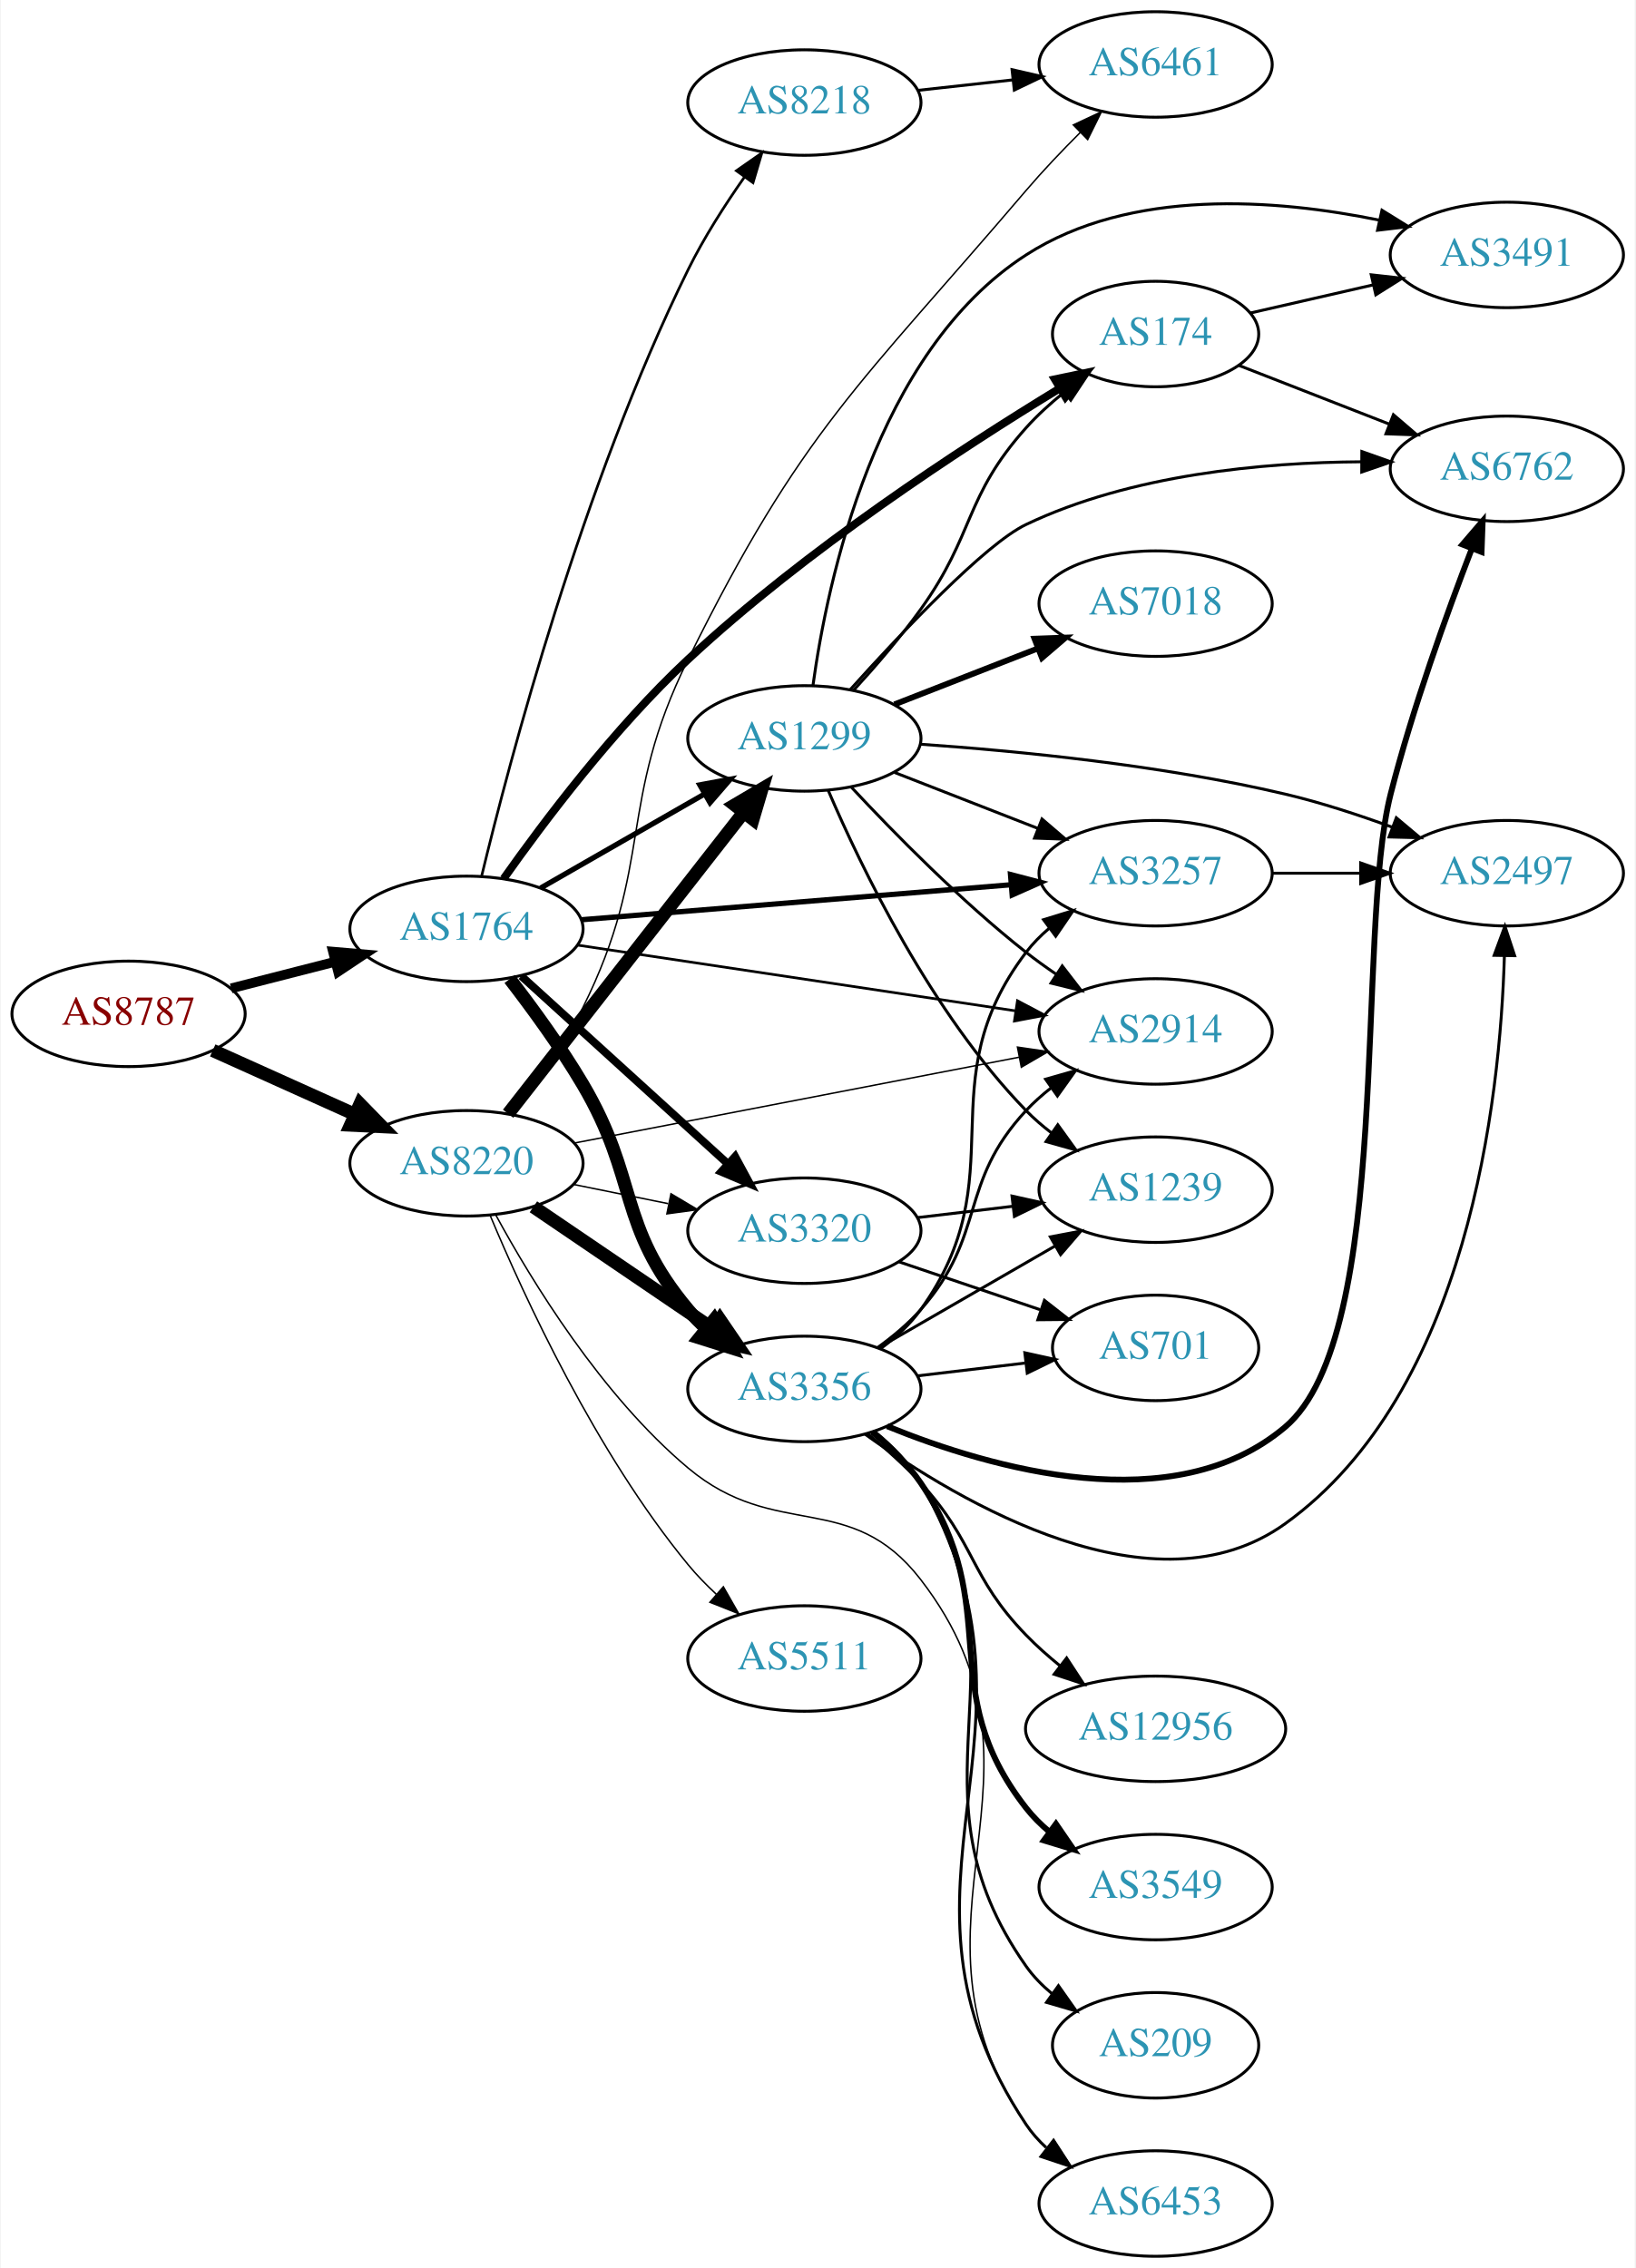
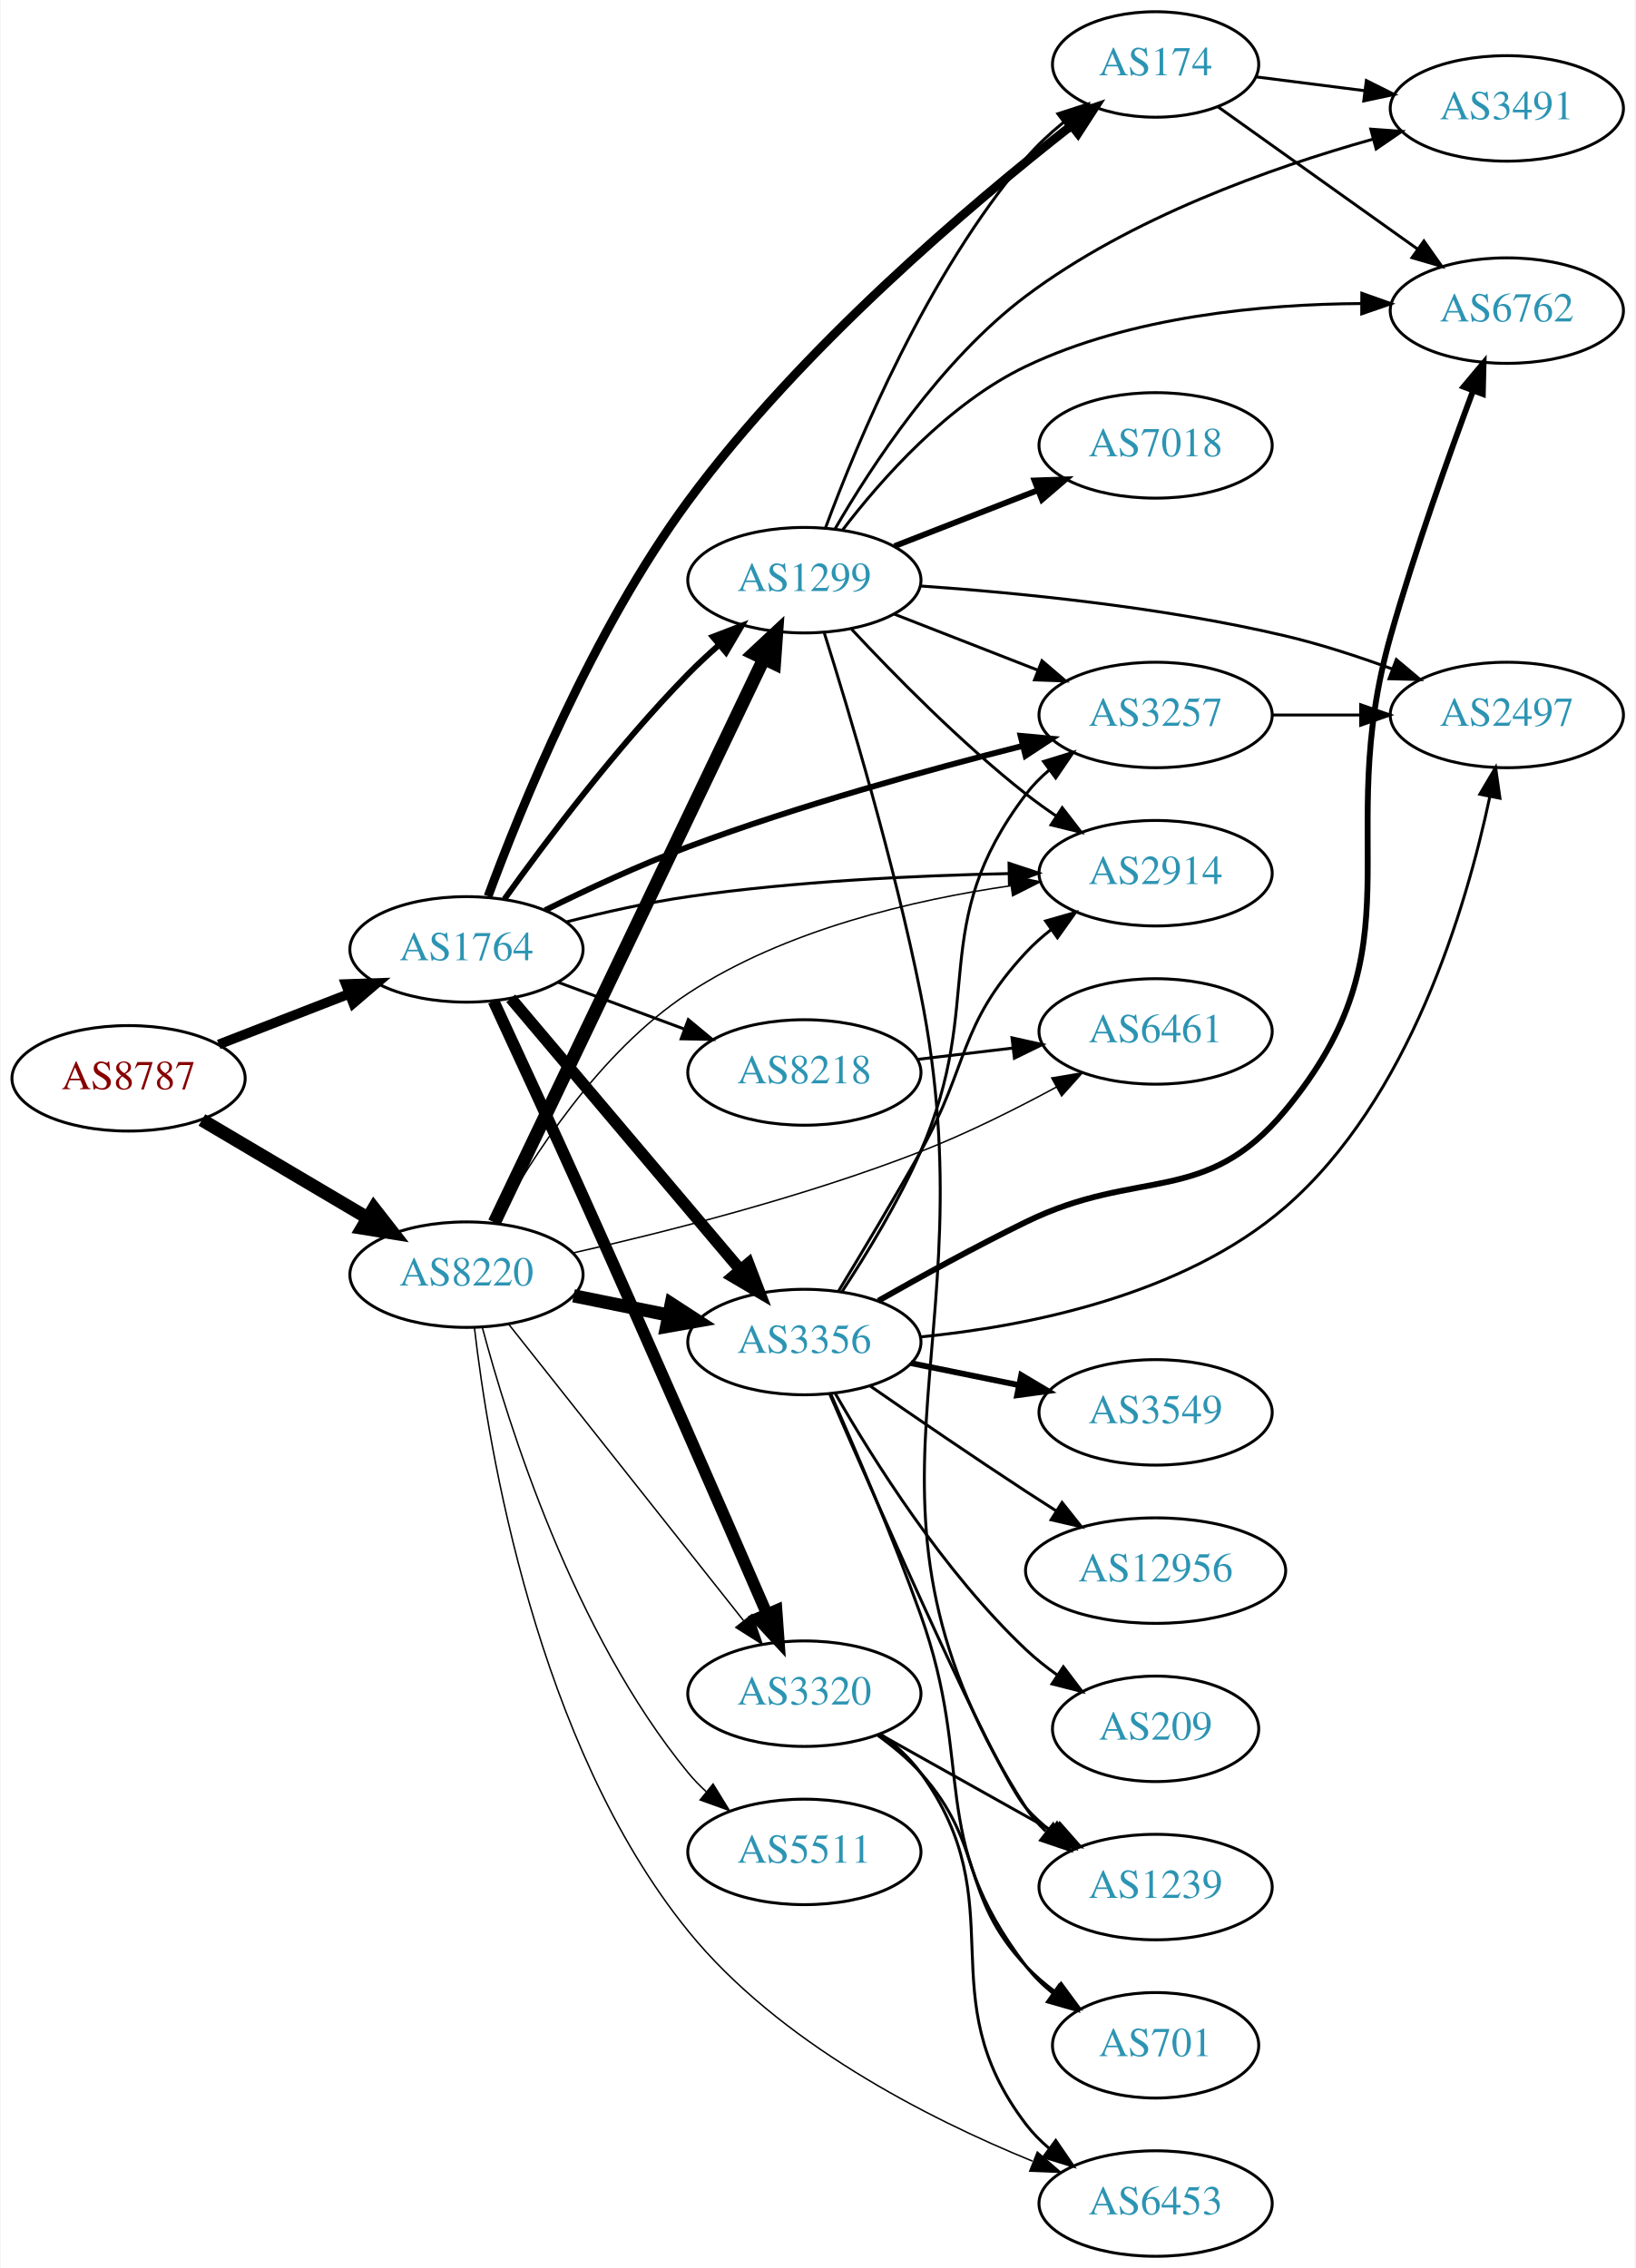
<svg xmlns="http://www.w3.org/2000/svg" xmlns:xlink="http://www.w3.org/1999/xlink" width="558pt" height="774pt" viewBox="0.00 0.00 557.56 774.00">
  <g id="graph0" class="graph" transform="scale(1 1) rotate(0) translate(4 770)">
    <polygon fill="white" stroke="none" points="-4,4 -4,-770 553.564,-770 553.564,4 -4,4" />
    <g id="node1" class="node">
      <g id="a_node1">
        <a xlink:href="/asn/8787" xlink:title="AS8787 ~ Amaris Technologies GmbH [AT]">
-           <ellipse fill="#ffffff" stroke="black" cx="39.647" cy="-424" rx="39.794" ry="18" />
-           <text text-anchor="middle" x="39.647" y="-420.3" font-family="Times,serif" font-size="14.00" fill="#880000">AS8787</text>
+           <ellipse fill="#ffffff" stroke="black" cx="39.647" cy="-402" rx="39.794" ry="18" />
+           <text text-anchor="middle" x="39.647" y="-398.3" font-family="Times,serif" font-size="14.00" fill="#880000">AS8787</text>
        </a>
      </g>
    </g>
    <g id="node2" class="node">
      <g id="a_node2">
        <a xlink:href="/asn/1764" xlink:title="AS1764 ~ NEXTLAYER-AS [AT]">
-           <ellipse fill="#ffffff" stroke="black" cx="154.939" cy="-453" rx="39.794" ry="18" />
-           <text text-anchor="middle" x="154.939" y="-449.3" font-family="Times,serif" font-size="14.00" fill="#2c94b3">AS1764</text>
+           <ellipse fill="#ffffff" stroke="black" cx="154.939" cy="-446" rx="39.794" ry="18" />
+           <text text-anchor="middle" x="154.939" y="-442.3" font-family="Times,serif" font-size="14.00" fill="#2c94b3">AS1764</text>
        </a>
      </g>
    </g>
    <g id="edge1" class="edge">
-       <path fill="none" stroke="black" stroke-width="3.326" d="M74.638,-432.701C85.841,-435.568 98.458,-438.798 110.279,-441.824" />
-       <polygon fill="black" stroke="black" stroke-width="3.326" points="109.416,-445.216 119.972,-444.305 111.152,-438.435 109.416,-445.216" />
+       <path fill="none" stroke="black" stroke-width="3.326" d="M70.413,-413.56C83.943,-418.815 100.136,-425.104 114.648,-430.74" />
+       <polygon fill="black" stroke="black" stroke-width="3.326" points="113.783,-434.159 124.372,-434.517 116.317,-427.634 113.783,-434.159" />
    </g>
    <g id="node3" class="node">
      <g id="a_node3">
        <a xlink:href="/asn/8220" xlink:title="AS8220 ~ COLT [GB]">
-           <ellipse fill="#ffffff" stroke="black" cx="154.939" cy="-373" rx="39.794" ry="18" />
-           <text text-anchor="middle" x="154.939" y="-369.3" font-family="Times,serif" font-size="14.00" fill="#2c94b3">AS8220</text>
+           <ellipse fill="#ffffff" stroke="black" cx="154.939" cy="-335" rx="39.794" ry="18" />
+           <text text-anchor="middle" x="154.939" y="-331.3" font-family="Times,serif" font-size="14.00" fill="#2c94b3">AS8220</text>
        </a>
      </g>
    </g>
    <g id="edge2" class="edge">
-       <path fill="none" stroke="black" stroke-width="4.5" d="M68.361,-411.524C82.9,-404.979 100.914,-396.87 116.659,-389.782" />
-       <polygon fill="black" stroke="black" stroke-width="4.5" points="118.616,-393.219 126.118,-385.524 115.383,-386.038 118.616,-393.219" />
+       <path fill="none" stroke="black" stroke-width="4.5" d="M64.673,-387.791C81.045,-378.109 102.933,-365.165 120.936,-354.518" />
+       <polygon fill="black" stroke="black" stroke-width="4.5" points="123.344,-357.668 129.948,-349.188 119.336,-350.89 123.344,-357.668" />
    </g>
    <g id="node4" class="node">
      <g id="a_node4">
        <a xlink:href="/asn/3257" xlink:title="AS3257 ~ GTT [DE]">
-           <ellipse fill="#ffffff" stroke="black" cx="390.075" cy="-472" rx="39.794" ry="18" />
-           <text text-anchor="middle" x="390.075" y="-468.3" font-family="Times,serif" font-size="14.00" fill="#2c94b3">AS3257</text>
+           <ellipse fill="#ffffff" stroke="black" cx="390.075" cy="-526" rx="39.794" ry="18" />
+           <text text-anchor="middle" x="390.075" y="-522.3" font-family="Times,serif" font-size="14.00" fill="#2c94b3">AS3257</text>
        </a>
      </g>
    </g>
    <g id="edge3" class="edge">
-       <path fill="none" stroke="black" stroke-width="1.8" d="M194.176,-456.116C234.239,-459.381 297.279,-464.519 340.759,-468.062" />
-       <polygon fill="black" stroke="black" stroke-width="1.8" points="340.566,-471.558 350.818,-468.882 341.135,-464.581 340.566,-471.558" />
+       <path fill="none" stroke="black" stroke-width="2" d="M181.751,-459.366C195.927,-466.383 213.96,-474.788 230.586,-481 268.303,-495.091 312.461,-507.292 344.573,-515.42" />
+       <polygon fill="black" stroke="black" stroke-width="2" points="344.002,-518.885 354.552,-517.914 345.698,-512.094 344.002,-518.885" />
    </g>
    <g id="node5" class="node">
      <g id="a_node5">
-         <a xlink:href="/asn/1299" xlink:title="AS1299 ~ Telia Carrier [EU]">
-           <ellipse fill="#ffffff" stroke="black" cx="270.232" cy="-518" rx="39.794" ry="18" />
-           <text text-anchor="middle" x="270.232" y="-514.3" font-family="Times,serif" font-size="14.00" fill="#2c94b3">AS1299</text>
+         <a xlink:href="/asn/2914" xlink:title="AS2914 ~ NTT America, Inc. [US]">
+           <ellipse fill="#ffffff" stroke="black" cx="390.075" cy="-472" rx="39.794" ry="18" />
+           <text text-anchor="middle" x="390.075" y="-468.3" font-family="Times,serif" font-size="14.00" fill="#2c94b3">AS2914</text>
        </a>
      </g>
    </g>
    <g id="edge4" class="edge">
-       <path fill="none" stroke="black" stroke-width="1.8" d="M180.244,-466.944C196.521,-476.283 218.158,-488.697 236.02,-498.945" />
-       <polygon fill="black" stroke="black" stroke-width="1.8" points="234.553,-502.138 244.968,-504.079 238.036,-496.067 234.553,-502.138" />
+       <path fill="none" stroke="black" d="M189.125,-455.404C201.972,-458.674 216.864,-462.017 230.586,-464 266.965,-469.258 308.473,-471.208 339.882,-471.87" />
+       <polygon fill="black" stroke="black" points="340.066,-475.374 350.125,-472.048 340.188,-468.375 340.066,-475.374" />
    </g>
    <g id="node6" class="node">
      <g id="a_node6">
-         <a xlink:href="/asn/174" xlink:title="AS174 ~ Cogent Communications [US]">
-           <ellipse fill="#ffffff" stroke="black" cx="390.075" cy="-656" rx="35.194" ry="18" />
-           <text text-anchor="middle" x="390.075" y="-652.3" font-family="Times,serif" font-size="14.00" fill="#2c94b3">AS174</text>
+         <a xlink:href="/asn/3320" xlink:title="AS3320 ~ DTAG [DE]">
+           <ellipse fill="#ffffff" stroke="black" cx="270.232" cy="-192" rx="39.794" ry="18" />
+           <text text-anchor="middle" x="270.232" y="-188.3" font-family="Times,serif" font-size="14.00" fill="#2c94b3">AS3320</text>
        </a>
      </g>
    </g>
    <g id="edge5" class="edge">
-       <path fill="none" stroke="black" stroke-width="2.7" d="M167.62,-470.137C181.346,-489.568 205.454,-521.585 230.586,-545 270.575,-582.258 323.753,-616.994 357.201,-637.363" />
-       <polygon fill="black" stroke="black" stroke-width="2.7" points="355.714,-640.553 366.085,-642.718 359.327,-634.558 355.714,-640.553" />
+       <path fill="none" stroke="black" stroke-width="4" d="M164.172,-428.342C172.058,-411.372 184.252,-384.987 194.586,-362 217.201,-311.694 242.933,-252.689 257.512,-219.088" />
+       <polygon fill="black" stroke="black" stroke-width="4" points="260.723,-220.48 261.489,-209.912 254.301,-217.695 260.723,-220.48" />
    </g>
    <g id="node7" class="node">
      <g id="a_node7">
        <a xlink:href="/asn/3356" xlink:title="AS3356 ~ Level 3 Parent, LLC [US]">
-           <ellipse fill="#ffffff" stroke="black" cx="270.232" cy="-296" rx="39.794" ry="18" />
-           <text text-anchor="middle" x="270.232" y="-292.3" font-family="Times,serif" font-size="14.00" fill="#2c94b3">AS3356</text>
+           <ellipse fill="#ffffff" stroke="black" cx="270.232" cy="-312" rx="39.794" ry="18" />
+           <text text-anchor="middle" x="270.232" y="-308.3" font-family="Times,serif" font-size="14.00" fill="#2c94b3">AS3356</text>
        </a>
      </g>
    </g>
    <g id="edge6" class="edge">
-       <path fill="none" stroke="black" stroke-width="4.5" d="M169.701,-435.912C177.509,-425.799 187.171,-412.549 194.586,-400 213.804,-367.476 206.273,-351.914 230.586,-323 232.462,-320.768 234.565,-318.635 236.795,-316.616" />
-       <polygon fill="black" stroke="black" stroke-width="4.5" points="239.415,-319.56 244.719,-310.213 234.466,-313.435 239.415,-319.56" />
+       <path fill="none" stroke="black" stroke-width="4" d="M170.059,-429.3C189.734,-406.029 225.538,-363.681 248.316,-336.739" />
+       <polygon fill="black" stroke="black" stroke-width="4" points="251.151,-338.807 254.935,-328.911 245.806,-334.287 251.151,-338.807" />
    </g>
    <g id="node8" class="node">
      <g id="a_node8">
-         <a xlink:href="/asn/2914" xlink:title="AS2914 ~ NTT America, Inc. [US]">
-           <ellipse fill="#ffffff" stroke="black" cx="390.075" cy="-418" rx="39.794" ry="18" />
-           <text text-anchor="middle" x="390.075" y="-414.3" font-family="Times,serif" font-size="14.00" fill="#2c94b3">AS2914</text>
+         <a xlink:href="/asn/1299" xlink:title="AS1299 ~ Telia Carrier [EU]">
+           <ellipse fill="#ffffff" stroke="black" cx="270.232" cy="-572" rx="39.794" ry="18" />
+           <text text-anchor="middle" x="270.232" y="-568.3" font-family="Times,serif" font-size="14.00" fill="#2c94b3">AS1299</text>
        </a>
      </g>
    </g>
    <g id="edge7" class="edge">
-       <path fill="none" stroke="black" stroke-width="0.9" d="M192.88,-447.454C233.295,-441.387 298.169,-431.647 342.154,-425.044" />
-       <polygon fill="black" stroke="black" stroke-width="0.9" points="342.937,-428.466 352.307,-423.52 341.898,-421.543 342.937,-428.466" />
+       <path fill="none" stroke="black" stroke-width="2" d="M167.902,-463.171C181.885,-482.714 206.231,-515.141 230.586,-540 233.828,-543.309 237.392,-546.625 241.003,-549.801" />
+       <polygon fill="black" stroke="black" stroke-width="2" points="238.986,-552.68 248.877,-556.476 243.512,-547.34 238.986,-552.68" />
    </g>
    <g id="node9" class="node">
      <g id="a_node9">
-         <a xlink:href="/asn/8218" xlink:title="AS8218 ~ legacy Neotelecoms [FR]">
-           <ellipse fill="#ffffff" stroke="black" cx="270.232" cy="-735" rx="39.794" ry="18" />
-           <text text-anchor="middle" x="270.232" y="-731.3" font-family="Times,serif" font-size="14.00" fill="#2c94b3">AS8218</text>
+         <a xlink:href="/asn/174" xlink:title="AS174 ~ Cogent Communications [US]">
+           <ellipse fill="#ffffff" stroke="black" cx="390.075" cy="-748" rx="35.194" ry="18" />
+           <text text-anchor="middle" x="390.075" y="-744.3" font-family="Times,serif" font-size="14.00" fill="#2c94b3">AS174</text>
        </a>
      </g>
    </g>
    <g id="edge8" class="edge">
-       <path fill="none" stroke="black" stroke-width="0.9" d="M160.078,-470.865C169.477,-509.808 194.459,-604.727 230.586,-678 235.929,-688.837 243.077,-700.001 249.771,-709.545" />
-       <polygon fill="black" stroke="black" stroke-width="0.9" points="247.037,-711.737 255.727,-717.798 252.713,-707.641 247.037,-711.737" />
+       <path fill="none" stroke="black" stroke-width="3" d="M162.316,-464.136C173.346,-494.031 197.974,-554.746 230.586,-599 269.002,-651.131 327.059,-700.273 361.212,-727.043" />
+       <polygon fill="black" stroke="black" stroke-width="3" points="359.305,-729.994 369.353,-733.355 363.594,-724.462 359.305,-729.994" />
    </g>
    <g id="node10" class="node">
      <g id="a_node10">
-         <a xlink:href="/asn/3320" xlink:title="AS3320 ~ DTAG [DE]">
-           <ellipse fill="#ffffff" stroke="black" cx="270.232" cy="-350" rx="39.794" ry="18" />
-           <text text-anchor="middle" x="270.232" y="-346.3" font-family="Times,serif" font-size="14.00" fill="#2c94b3">AS3320</text>
+         <a xlink:href="/asn/8218" xlink:title="AS8218 ~ legacy Neotelecoms [FR]">
+           <ellipse fill="#ffffff" stroke="black" cx="270.232" cy="-404" rx="39.794" ry="18" />
+           <text text-anchor="middle" x="270.232" y="-400.3" font-family="Times,serif" font-size="14.00" fill="#2c94b3">AS8218</text>
        </a>
      </g>
    </g>
    <g id="edge9" class="edge">
-       <path fill="none" stroke="black" stroke-width="2.7" d="M173.641,-436.906C192.597,-419.672 222.831,-392.186 244.214,-372.745" />
-       <polygon fill="black" stroke="black" stroke-width="2.7" points="246.61,-375.297 251.655,-365.981 241.901,-370.118 246.61,-375.297" />
+       <path fill="none" stroke="black" d="M186.3,-434.745C199.507,-429.849 215.164,-424.044 229.296,-418.805" />
+       <polygon fill="black" stroke="black" points="230.628,-422.044 238.788,-415.286 228.195,-415.481 230.628,-422.044" />
    </g>
    <g id="edge34" class="edge">
-       <path fill="none" stroke="black" stroke-width="4.5" d="M169.157,-389.917C188.92,-415.211 226.308,-463.062 249.368,-492.576" />
-       <polygon fill="black" stroke="black" stroke-width="4.5" points="246.488,-495.285 255.748,-500.741 252.693,-490.437 246.488,-495.285" />
+       <path fill="none" stroke="black" stroke-width="0.5" d="M164.975,-352.782C176.976,-374.574 200.242,-411.054 230.586,-431 263.624,-452.717 307.555,-462.939 340.785,-467.745" />
+       <polygon fill="black" stroke="black" stroke-width="0.5" points="340.356,-471.219 350.731,-469.07 341.28,-464.28 340.356,-471.219" />
+     </g>
+     <g id="edge39" class="edge">
+       <path fill="none" stroke="black" stroke-width="0.5" d="M169.381,-318.034C189.226,-292.986 226.489,-245.951 249.456,-216.962" />
+       <polygon fill="black" stroke="black" stroke-width="0.5" points="252.342,-218.955 255.809,-208.943 246.856,-214.608 252.342,-218.955" />
+     </g>
+     <g id="edge37" class="edge">
+       <path fill="none" stroke="black" stroke-width="4.5" d="M191.475,-327.786C201.704,-325.709 213.004,-323.415 223.747,-321.234" />
+       <polygon fill="black" stroke="black" stroke-width="4.5" points="224.806,-325.037 233.823,-319.189 223.239,-317.319 224.806,-325.037" />
    </g>
    <g id="edge35" class="edge">
-       <path fill="none" stroke="black" stroke-width="4.5" d="M177.783,-358.154C195.181,-346.33 219.728,-329.646 239.011,-316.54" />
-       <polygon fill="black" stroke="black" stroke-width="4.5" points="241.398,-319.679 247.455,-310.801 236.971,-313.165 241.398,-319.679" />
-     </g>
-     <g id="edge36" class="edge">
-       <path fill="none" stroke="black" stroke-width="0.5" d="M191.601,-379.884C232.31,-387.741 298.993,-400.612 343.454,-409.194" />
-       <polygon fill="black" stroke="black" stroke-width="0.5" points="342.935,-412.659 353.417,-411.117 344.261,-405.785 342.935,-412.659" />
-     </g>
-     <g id="edge38" class="edge">
-       <path fill="none" stroke="black" stroke-width="0.5" d="M191.475,-365.786C201.704,-363.709 213.004,-361.415 223.747,-359.234" />
-       <polygon fill="black" stroke="black" stroke-width="0.5" points="224.719,-362.608 233.823,-357.189 223.326,-355.748 224.719,-362.608" />
-     </g>
-     <g id="node16" class="node">
-       <g id="a_node16">
-         <a xlink:href="/asn/6461" xlink:title="AS6461 ~ Zayo Bandwidth [US]">
-           <ellipse fill="#ffffff" stroke="black" cx="390.075" cy="-748" rx="39.794" ry="18" />
-           <text text-anchor="middle" x="390.075" y="-744.3" font-family="Times,serif" font-size="14.00" fill="#2c94b3">AS6461</text>
-         </a>
-       </g>
-     </g>
-     <g id="edge39" class="edge">
-       <path fill="none" stroke="black" stroke-width="0.5" d="M170.391,-389.713C178.428,-399.701 188.09,-412.951 194.586,-426 219.211,-475.466 206.1,-495.465 230.586,-545 269.426,-623.574 289.01,-638.304 345.879,-705 351.603,-711.713 358.181,-718.615 364.448,-724.87" />
-       <polygon fill="black" stroke="black" stroke-width="0.5" points="362,-727.371 371.594,-731.866 366.897,-722.369 362,-727.371" />
-     </g>
-     <g id="node18" class="node">
-       <g id="a_node18">
+       <path fill="none" stroke="black" stroke-width="4.5" d="M164.455,-352.814C184.145,-394.005 232.925,-496.048 256.317,-544.983" />
+       <polygon fill="black" stroke="black" stroke-width="4.5" points="252.907,-546.979 260.773,-554.303 260.012,-543.583 252.907,-546.979" />
+     </g>
+     <g id="node12" class="node">
+       <g id="a_node12">
        <a xlink:href="/asn/6453" xlink:title="AS6453 ~ TATA COMMUNICATIONS (AMERICA) INC [US]">
          <ellipse fill="#ffffff" stroke="black" cx="390.075" cy="-18" rx="39.794" ry="18" />
          <text text-anchor="middle" x="390.075" y="-14.3" font-family="Times,serif" font-size="14.00" fill="#2c94b3">AS6453</text>
        </a>
      </g>
    </g>
+     <g id="edge38" class="edge">
+       <path fill="none" stroke="black" stroke-width="0.5" d="M157.648,-316.985C162.364,-276.092 178.849,-174.86 230.586,-111 261.426,-72.934 312.295,-47.072 348.067,-32.471" />
+       <polygon fill="black" stroke="black" stroke-width="0.5" points="349.716,-35.583 357.727,-28.65 347.141,-29.073 349.716,-35.583" />
+     </g>
+     <g id="node21" class="node">
+       <g id="a_node21">
+         <a xlink:href="/asn/6461" xlink:title="AS6461 ~ Zayo Bandwidth [US]">
+           <ellipse fill="#ffffff" stroke="black" cx="390.075" cy="-418" rx="39.794" ry="18" />
+           <text text-anchor="middle" x="390.075" y="-414.3" font-family="Times,serif" font-size="14.00" fill="#2c94b3">AS6461</text>
+         </a>
+       </g>
+     </g>
    <g id="edge40" class="edge">
-       <path fill="none" stroke="black" stroke-width="0.5" d="M164.887,-355.471C177.114,-332.959 200.948,-293.841 230.586,-269 260.536,-243.897 285.995,-261.931 309.879,-231 361.34,-164.355 298.22,-114.414 345.879,-45 347.831,-42.157 350.191,-39.553 352.789,-37.182" />
-       <polygon fill="black" stroke="black" stroke-width="0.5" points="355.341,-39.634 361.128,-30.76 351.07,-34.088 355.341,-39.634" />
+       <path fill="none" stroke="black" stroke-width="0.5" d="M191.161,-342.374C222.81,-349.522 270.265,-361.542 309.879,-377 325.615,-383.14 342.323,-391.494 356.315,-399.058" />
+       <polygon fill="black" stroke="black" stroke-width="0.5" points="354.633,-402.128 365.081,-403.885 358.009,-395.995 354.633,-402.128" />
    </g>
    <g id="node22" class="node">
      <g id="a_node22">
        <a xlink:href="/asn/5511" xlink:title="AS5511 ~ Orange S.A. [FR]">
-           <ellipse fill="#ffffff" stroke="black" cx="270.232" cy="-204" rx="39.794" ry="18" />
-           <text text-anchor="middle" x="270.232" y="-200.3" font-family="Times,serif" font-size="14.00" fill="#2c94b3">AS5511</text>
-         </a>
-       </g>
-     </g>
-     <g id="edge37" class="edge">
-       <path fill="none" stroke="black" stroke-width="0.5" d="M162.999,-355.266C174.468,-327.827 199.071,-274.259 230.586,-236 233.468,-232.502 236.774,-229.103 240.214,-225.909" />
-       <polygon fill="black" stroke="black" stroke-width="0.5" points="242.59,-228.482 247.845,-219.283 238,-223.197 242.59,-228.482" />
-     </g>
-     <g id="node12" class="node">
-       <g id="a_node12">
+           <ellipse fill="#ffffff" stroke="black" cx="270.232" cy="-138" rx="39.794" ry="18" />
+           <text text-anchor="middle" x="270.232" y="-134.3" font-family="Times,serif" font-size="14.00" fill="#2c94b3">AS5511</text>
+         </a>
+       </g>
+     </g>
+     <g id="edge36" class="edge">
+       <path fill="none" stroke="black" stroke-width="0.5" d="M160.308,-317.149C169.079,-284.169 191.419,-212.711 230.586,-165 232.436,-162.746 234.52,-160.597 236.736,-158.567" />
+       <polygon fill="black" stroke="black" stroke-width="0.5" points="239.085,-161.168 244.636,-152.143 234.669,-155.736 239.085,-161.168" />
+     </g>
+     <g id="node14" class="node">
+       <g id="a_node14">
        <a xlink:href="/asn/2497" xlink:title="AS2497 ~ Internet Initiative Japan Inc. [JP]">
-           <ellipse fill="#ffffff" stroke="black" cx="509.918" cy="-472" rx="39.794" ry="18" />
-           <text text-anchor="middle" x="509.918" y="-468.3" font-family="Times,serif" font-size="14.00" fill="#2c94b3">AS2497</text>
-         </a>
-       </g>
-     </g>
-     <g id="edge33" class="edge">
-       <path fill="none" stroke="black" d="M429.988,-472C439.541,-472 449.891,-472 459.853,-472" />
-       <polygon fill="black" stroke="black" points="460.046,-475.5 470.046,-472 460.046,-468.5 460.046,-475.5" />
-     </g>
-     <g id="edge17" class="edge">
-       <path fill="none" stroke="black" d="M300.969,-506.392C315.763,-500.618 333.84,-493.561 349.762,-487.346" />
-       <polygon fill="black" stroke="black" points="351.305,-490.501 359.348,-483.604 348.76,-483.98 351.305,-490.501" />
+           <ellipse fill="#ffffff" stroke="black" cx="509.918" cy="-526" rx="39.794" ry="18" />
+           <text text-anchor="middle" x="509.918" y="-522.3" font-family="Times,serif" font-size="14.00" fill="#2c94b3">AS2497</text>
+         </a>
+       </g>
    </g>
    <g id="edge13" class="edge">
-       <path fill="none" stroke="black" d="M287.088,-534.493C294.413,-542.493 302.994,-552.425 309.879,-562 328.481,-587.87 324.638,-600.248 345.879,-624 349.689,-628.261 354.149,-632.315 358.73,-636.017" />
-       <polygon fill="black" stroke="black" points="356.904,-639.025 366.99,-642.269 361.129,-633.443 356.904,-639.025" />
-     </g>
-     <g id="edge12" class="edge">
-       <path fill="none" stroke="black" d="M286.33,-501.288C300.795,-485.765 323.652,-462.481 345.879,-445 349.163,-442.417 352.707,-439.867 356.302,-437.427" />
-       <polygon fill="black" stroke="black" points="358.217,-440.357 364.687,-431.967 354.397,-434.491 358.217,-440.357" />
+       <path fill="none" stroke="black" d="M429.988,-526C439.541,-526 449.891,-526 459.853,-526" />
+       <polygon fill="black" stroke="black" points="460.046,-529.5 470.046,-526 460.046,-522.5 460.046,-529.5" />
    </g>
    <g id="node11" class="node">
      <g id="a_node11">
-         <a xlink:href="/asn/7018" xlink:title="AS7018 ~ AT&amp;T Services, Inc. [US]">
-           <ellipse fill="#ffffff" stroke="black" cx="390.075" cy="-564" rx="39.794" ry="18" />
-           <text text-anchor="middle" x="390.075" y="-560.3" font-family="Times,serif" font-size="14.00" fill="#2c94b3">AS7018</text>
+         <a xlink:href="/asn/701" xlink:title="AS701 ~ UUNET [US]">
+           <ellipse fill="#ffffff" stroke="black" cx="390.075" cy="-72" rx="35.194" ry="18" />
+           <text text-anchor="middle" x="390.075" y="-68.3" font-family="Times,serif" font-size="14.00" fill="#2c94b3">AS701</text>
        </a>
      </g>
    </g>
    <g id="edge10" class="edge">
-       <path fill="none" stroke="black" stroke-width="2" d="M300.969,-529.608C315.763,-535.382 333.84,-542.439 349.762,-548.654" />
-       <polygon fill="black" stroke="black" stroke-width="2" points="348.76,-552.02 359.348,-552.396 351.305,-545.499 348.76,-552.02" />
+       <path fill="none" stroke="black" d="M295.126,-177.891C300.37,-174.121 305.621,-169.757 309.879,-165 332.165,-140.105 322.963,-123.317 345.879,-99 348.813,-95.886 352.181,-92.986 355.713,-90.328" />
+       <polygon fill="black" stroke="black" points="357.843,-93.112 364.129,-84.584 353.896,-87.331 357.843,-93.112" />
    </g>
    <g id="edge11" class="edge">
-       <path fill="none" stroke="black" d="M309.879,-516.016C343.191,-513.71 392.389,-508.874 434.271,-499 446.427,-496.134 459.331,-491.914 470.93,-487.657" />
-       <polygon fill="black" stroke="black" points="472.208,-490.915 480.321,-484.102 469.73,-484.369 472.208,-490.915" />
+       <path fill="none" stroke="black" d="M296.276,-178.201C301.346,-174.467 306.233,-170.04 309.879,-165 342.513,-119.884 312.101,-89.266 345.879,-45 348.159,-42.012 350.872,-39.272 353.813,-36.78" />
+       <polygon fill="black" stroke="black" points="356.007,-39.511 361.983,-30.762 351.856,-33.874 356.007,-39.511" />
    </g>
    <g id="node13" class="node">
      <g id="a_node13">
-         <a xlink:href="/asn/3491" xlink:title="AS3491 ~ PCCW Global, Inc. [US]">
-           <ellipse fill="#ffffff" stroke="black" cx="509.918" cy="-683" rx="39.794" ry="18" />
-           <text text-anchor="middle" x="509.918" y="-679.3" font-family="Times,serif" font-size="14.00" fill="#2c94b3">AS3491</text>
-         </a>
-       </g>
-     </g>
-     <g id="edge14" class="edge">
-       <path fill="none" stroke="black" d="M273.152,-535.979C278.016,-571.424 294.361,-649.762 345.879,-683 381.49,-705.975 431.213,-702.076 466.362,-694.879" />
-       <polygon fill="black" stroke="black" points="467.31,-698.254 476.317,-692.674 465.796,-691.42 467.31,-698.254" />
-     </g>
-     <g id="node14" class="node">
-       <g id="a_node14">
        <a xlink:href="/asn/1239" xlink:title="AS1239 ~ Sprint [US]">
-           <ellipse fill="#ffffff" stroke="black" cx="390.075" cy="-364" rx="39.794" ry="18" />
-           <text text-anchor="middle" x="390.075" y="-360.3" font-family="Times,serif" font-size="14.00" fill="#2c94b3">AS1239</text>
-         </a>
-       </g>
-     </g>
-     <g id="edge15" class="edge">
-       <path fill="none" stroke="black" d="M278.386,-500.228C289.648,-473.925 313.595,-424.176 345.879,-391 348.5,-388.306 351.442,-385.763 354.525,-383.394" />
-       <polygon fill="black" stroke="black" points="356.7,-386.144 362.894,-377.548 352.692,-380.405 356.7,-386.144" />
+           <ellipse fill="#ffffff" stroke="black" cx="390.075" cy="-126" rx="39.794" ry="18" />
+           <text text-anchor="middle" x="390.075" y="-122.3" font-family="Times,serif" font-size="14.00" fill="#2c94b3">AS1239</text>
+         </a>
+       </g>
+     </g>
+     <g id="edge12" class="edge">
+       <path fill="none" stroke="black" d="M295.936,-178.164C313.22,-168.484 336.515,-155.437 355.485,-144.813" />
+       <polygon fill="black" stroke="black" points="357.389,-147.758 364.404,-139.818 353.969,-141.65 357.389,-147.758" />
+     </g>
+     <g id="edge19" class="edge">
+       <path fill="none" stroke="black" d="M283.138,-329.295C291.5,-342.04 302.472,-360.035 309.879,-377 332.501,-428.81 311.686,-453.979 345.879,-499 348.152,-501.993 350.861,-504.737 353.799,-507.231" />
+       <polygon fill="black" stroke="black" points="351.839,-510.135 361.965,-513.251 355.993,-504.5 351.839,-510.135" />
+     </g>
+     <g id="edge20" class="edge">
+       <path fill="none" stroke="black" d="M281.802,-329.245C289.705,-342.267 300.687,-360.63 309.879,-377 326.622,-406.817 322.581,-419.968 345.879,-445 348.44,-447.751 351.341,-450.333 354.398,-452.726" />
+       <polygon fill="black" stroke="black" points="352.543,-455.701 362.732,-458.606 356.579,-449.981 352.543,-455.701" />
+     </g>
+     <g id="edge17" class="edge">
+       <path fill="none" stroke="black" d="M279.188,-294.382C287.414,-275.834 300.362,-245.678 309.879,-219 328.587,-166.555 312.101,-143.266 345.879,-99 348.474,-95.599 351.631,-92.519 355.045,-89.76" />
+       <polygon fill="black" stroke="black" points="357.183,-92.535 363.332,-83.907 353.145,-86.817 357.183,-92.535" />
+     </g>
+     <g id="edge18" class="edge">
+       <path fill="none" stroke="black" d="M278.933,-294.141C295.892,-255.037 335.762,-164.407 345.879,-153 348.373,-150.188 351.229,-147.566 354.259,-145.147" />
+       <polygon fill="black" stroke="black" points="356.444,-147.888 362.554,-139.232 352.38,-142.188 356.444,-147.888" />
+     </g>
+     <g id="edge16" class="edge">
+       <path fill="none" stroke="black" d="M309.863,-313.754C345.956,-317.316 399.37,-327.768 434.271,-358 476.757,-394.802 496.115,-460.479 504.059,-497.883" />
+       <polygon fill="black" stroke="black" points="500.704,-498.955 506.089,-508.079 507.569,-497.588 500.704,-498.955" />
    </g>
    <g id="node15" class="node">
      <g id="a_node15">
+         <a xlink:href="/asn/3549" xlink:title="AS3549 ~ Level 3 Parent, LLC [US]">
+           <ellipse fill="#ffffff" stroke="black" cx="390.075" cy="-288" rx="39.794" ry="18" />
+           <text text-anchor="middle" x="390.075" y="-284.3" font-family="Times,serif" font-size="14.00" fill="#2c94b3">AS3549</text>
+         </a>
+       </g>
+     </g>
+     <g id="edge14" class="edge">
+       <path fill="none" stroke="black" stroke-width="2" d="M306.589,-304.799C318.135,-302.448 331.127,-299.802 343.325,-297.317" />
+       <polygon fill="black" stroke="black" stroke-width="2" points="344.236,-300.704 353.336,-295.279 342.839,-293.845 344.236,-300.704" />
+     </g>
+     <g id="node16" class="node">
+       <g id="a_node16">
        <a xlink:href="/asn/6762" xlink:title="AS6762 ~ TELECOM ITALIA SPARKLE S.p.A. [IT]">
-           <ellipse fill="#ffffff" stroke="black" cx="509.918" cy="-610" rx="39.794" ry="18" />
-           <text text-anchor="middle" x="509.918" y="-606.3" font-family="Times,serif" font-size="14.00" fill="#2c94b3">AS6762</text>
-         </a>
-       </g>
-     </g>
-     <g id="edge16" class="edge">
-       <path fill="none" stroke="black" d="M285.829,-534.592C303.284,-553.997 331.891,-584.327 345.879,-591 381.658,-608.069 426.694,-612.198 460.363,-612.41" />
-       <polygon fill="black" stroke="black" points="460.441,-615.909 470.424,-612.36 460.406,-608.909 460.441,-615.909" />
-     </g>
-     <g id="edge32" class="edge">
-       <path fill="none" stroke="black" d="M422.345,-663.165C435.185,-666.106 450.289,-669.567 464.256,-672.767" />
-       <polygon fill="black" stroke="black" points="463.648,-676.219 474.177,-675.04 465.211,-669.395 463.648,-676.219" />
-     </g>
-     <g id="edge31" class="edge">
-       <path fill="none" stroke="black" d="M418.407,-645.331C433.639,-639.385 452.87,-631.878 469.685,-625.315" />
-       <polygon fill="black" stroke="black" points="471.214,-628.475 479.257,-621.578 468.669,-621.954 471.214,-628.475" />
-     </g>
-     <g id="edge28" class="edge">
-       <path fill="none" stroke="black" d="M296.293,-309.787C301.362,-313.521 306.245,-317.952 309.879,-323 342.909,-368.881 311.686,-399.979 345.879,-445 348.152,-447.993 350.861,-450.737 353.799,-453.231" />
-       <polygon fill="black" stroke="black" points="351.839,-456.135 361.965,-459.251 355.993,-450.5 351.839,-456.135" />
-     </g>
-     <g id="edge26" class="edge">
-       <path fill="none" stroke="black" d="M295.169,-310.071C300.411,-313.842 305.65,-318.217 309.879,-323 332.529,-348.62 322.581,-365.968 345.879,-391 348.44,-393.751 351.341,-396.333 354.398,-398.726" />
-       <polygon fill="black" stroke="black" points="352.543,-401.701 362.732,-404.606 356.579,-395.981 352.543,-401.701" />
-     </g>
-     <g id="edge19" class="edge">
-       <path fill="none" stroke="black" d="M290.909,-280.591C323.558,-257.032 389.732,-217.987 434.271,-250 496.738,-294.9 507.644,-394.683 509.083,-443.707" />
-       <polygon fill="black" stroke="black" points="505.587,-443.977 509.265,-453.913 512.586,-443.852 505.587,-443.977" />
-     </g>
-     <g id="edge24" class="edge">
-       <path fill="none" stroke="black" d="M295.364,-309.925C312.803,-319.988 336.577,-333.707 355.815,-344.808" />
-       <polygon fill="black" stroke="black" points="354.16,-347.893 364.571,-349.86 357.659,-341.83 354.16,-347.893" />
-     </g>
-     <g id="edge20" class="edge">
-       <path fill="none" stroke="black" stroke-width="2" d="M298.483,-283.272C334.09,-268.749 396.355,-250.881 434.271,-283 471.401,-314.454 458.227,-451.852 470.271,-499 477.716,-528.146 489.403,-560.534 497.976,-582.764" />
-       <polygon fill="black" stroke="black" stroke-width="2" points="494.77,-584.175 501.67,-592.215 501.29,-581.627 494.77,-584.175" />
+           <ellipse fill="#ffffff" stroke="black" cx="509.918" cy="-664" rx="39.794" ry="18" />
+           <text text-anchor="middle" x="509.918" y="-660.3" font-family="Times,serif" font-size="14.00" fill="#2c94b3">AS6762</text>
+         </a>
+       </g>
+     </g>
+     <g id="edge15" class="edge">
+       <path fill="none" stroke="black" stroke-width="2" d="M295.463,-326.082C309.918,-334.287 328.739,-344.633 345.879,-353 384.306,-371.759 406.995,-358.067 434.271,-391 481.318,-447.803 450.111,-482.052 470.271,-553 478.493,-581.937 490.062,-614.356 498.396,-636.651" />
+       <polygon fill="black" stroke="black" stroke-width="2" points="495.169,-638.013 501.974,-646.133 501.718,-635.542 495.169,-638.013" />
    </g>
    <g id="node17" class="node">
      <g id="a_node17">
-         <a xlink:href="/asn/3549" xlink:title="AS3549 ~ Level 3 Parent, LLC [US]">
-           <ellipse fill="#ffffff" stroke="black" cx="390.075" cy="-126" rx="39.794" ry="18" />
-           <text text-anchor="middle" x="390.075" y="-122.3" font-family="Times,serif" font-size="14.00" fill="#2c94b3">AS3549</text>
+         <a xlink:href="/asn/12956" xlink:title="AS12956 ~ TELXIUS [ES]">
+           <ellipse fill="#ffffff" stroke="black" cx="390.075" cy="-234" rx="44.393" ry="18" />
+           <text text-anchor="middle" x="390.075" y="-230.3" font-family="Times,serif" font-size="14.00" fill="#2c94b3">AS12956</text>
        </a>
      </g>
    </g>
    <g id="edge21" class="edge">
-       <path fill="none" stroke="black" stroke-width="2" d="M293.353,-281.266C299.392,-276.367 305.475,-270.486 309.879,-264 339.009,-221.091 313.963,-193.879 345.879,-153 348.192,-150.037 350.927,-147.314 353.882,-144.833" />
-       <polygon fill="black" stroke="black" stroke-width="2" points="356.075,-147.565 362.071,-138.83 351.937,-141.919 356.075,-147.565" />
+       <path fill="none" stroke="black" d="M292.635,-297.037C307.475,-286.746 327.75,-272.852 345.879,-261 349.198,-258.83 352.68,-256.592 356.166,-254.376" />
+       <polygon fill="black" stroke="black" points="358.156,-257.259 364.748,-248.964 354.422,-251.337 358.156,-257.259" />
+     </g>
+     <g id="node18" class="node">
+       <g id="a_node18">
+         <a xlink:href="/asn/209" xlink:title="AS209 ~ CenturyLink Communications, LLC [US]">
+           <ellipse fill="#ffffff" stroke="black" cx="390.075" cy="-180" rx="35.194" ry="18" />
+           <text text-anchor="middle" x="390.075" y="-176.3" font-family="Times,serif" font-size="14.00" fill="#2c94b3">AS209</text>
+         </a>
+       </g>
    </g>
    <g id="edge22" class="edge">
-       <path fill="none" stroke="black" d="M294.388,-281.334C300.304,-276.507 306.063,-270.648 309.879,-264 358.982,-178.451 291.201,-127.098 345.879,-45 347.791,-42.129 350.123,-39.507 352.702,-37.123" />
-       <polygon fill="black" stroke="black" points="355.253,-39.574 361.011,-30.681 350.964,-34.042 355.253,-39.574" />
+       <path fill="none" stroke="black" d="M280.804,-294.413C293.529,-272.159 317.718,-233.536 345.879,-207 349.153,-203.914 352.832,-200.989 356.626,-198.282" />
+       <polygon fill="black" stroke="black" points="358.602,-201.171 365,-192.726 354.732,-195.338 358.602,-201.171" />
+     </g>
+     <g id="edge27" class="edge">
+       <path fill="none" stroke="black" d="M300.969,-560.392C315.763,-554.618 333.84,-547.561 349.762,-541.346" />
+       <polygon fill="black" stroke="black" points="351.305,-544.501 359.348,-537.604 348.76,-537.98 351.305,-544.501" />
+     </g>
+     <g id="edge26" class="edge">
+       <path fill="none" stroke="black" d="M286.33,-555.288C300.795,-539.765 323.652,-516.481 345.879,-499 349.163,-496.417 352.707,-493.867 356.302,-491.427" />
+       <polygon fill="black" stroke="black" points="358.217,-494.357 364.687,-485.967 354.397,-488.491 358.217,-494.357" />
+     </g>
+     <g id="edge28" class="edge">
+       <path fill="none" stroke="black" d="M277.476,-589.935C288.154,-618.804 312.091,-676.348 345.879,-716 349.586,-720.351 353.993,-724.452 358.551,-728.173" />
+       <polygon fill="black" stroke="black" points="356.72,-731.177 366.802,-734.433 360.951,-725.601 356.72,-731.177" />
+     </g>
+     <g id="edge24" class="edge">
+       <path fill="none" stroke="black" d="M277.05,-553.941C285.433,-527.304 300.885,-475.794 309.879,-431 334.405,-308.851 278.599,-257.859 345.879,-153 347.741,-150.097 350.039,-147.452 352.596,-145.054" />
+       <polygon fill="black" stroke="black" points="355.145,-147.503 360.868,-138.587 350.834,-141.988 355.145,-147.503" />
+     </g>
+     <g id="edge25" class="edge">
+       <path fill="none" stroke="black" d="M309.879,-570.016C343.191,-567.71 392.389,-562.874 434.271,-553 446.427,-550.134 459.331,-545.914 470.93,-541.657" />
+       <polygon fill="black" stroke="black" points="472.208,-544.915 480.321,-538.102 469.73,-538.369 472.208,-544.915" />
+     </g>
+     <g id="edge30" class="edge">
+       <path fill="none" stroke="black" d="M283.314,-589.185C296.523,-606.482 319.376,-632.356 345.879,-645 381.658,-662.069 426.694,-666.198 460.363,-666.41" />
+       <polygon fill="black" stroke="black" points="460.441,-669.909 470.424,-666.36 460.406,-662.909 460.441,-669.909" />
    </g>
    <g id="node19" class="node">
      <g id="a_node19">
-         <a xlink:href="/asn/209" xlink:title="AS209 ~ CenturyLink Communications, LLC [US]">
-           <ellipse fill="#ffffff" stroke="black" cx="390.075" cy="-72" rx="35.194" ry="18" />
-           <text text-anchor="middle" x="390.075" y="-68.3" font-family="Times,serif" font-size="14.00" fill="#2c94b3">AS209</text>
+         <a xlink:href="/asn/7018" xlink:title="AS7018 ~ AT&amp;T Services, Inc. [US]">
+           <ellipse fill="#ffffff" stroke="black" cx="390.075" cy="-618" rx="39.794" ry="18" />
+           <text text-anchor="middle" x="390.075" y="-614.3" font-family="Times,serif" font-size="14.00" fill="#2c94b3">AS7018</text>
        </a>
      </g>
    </g>
    <g id="edge23" class="edge">
-       <path fill="none" stroke="black" d="M294.167,-281.203C300.079,-276.374 305.892,-270.547 309.879,-264 348.919,-199.894 302.666,-160.371 345.879,-99 348.342,-95.502 351.417,-92.362 354.784,-89.569" />
-       <polygon fill="black" stroke="black" points="356.922,-92.343 363.021,-83.679 352.851,-86.649 356.922,-92.343" />
+       <path fill="none" stroke="black" stroke-width="2" d="M300.969,-583.608C315.763,-589.382 333.84,-596.439 349.762,-602.654" />
+       <polygon fill="black" stroke="black" stroke-width="2" points="348.76,-606.02 359.348,-606.396 351.305,-599.499 348.76,-606.02" />
    </g>
    <g id="node20" class="node">
      <g id="a_node20">
-         <a xlink:href="/asn/12956" xlink:title="AS12956 ~ TELXIUS [ES]">
-           <ellipse fill="#ffffff" stroke="black" cx="390.075" cy="-180" rx="44.393" ry="18" />
-           <text text-anchor="middle" x="390.075" y="-176.3" font-family="Times,serif" font-size="14.00" fill="#2c94b3">AS12956</text>
-         </a>
-       </g>
-     </g>
-     <g id="edge25" class="edge">
-       <path fill="none" stroke="black" d="M291.822,-280.699C297.946,-275.699 304.461,-269.905 309.879,-264 328.882,-243.287 326.324,-232.192 345.879,-212 349.44,-208.323 353.457,-204.753 357.573,-201.413" />
-       <polygon fill="black" stroke="black" points="359.721,-204.176 365.513,-195.304 355.453,-198.628 359.721,-204.176" />
-     </g>
-     <g id="node21" class="node">
-       <g id="a_node21">
-         <a xlink:href="/asn/701" xlink:title="AS701 ~ UUNET [US]">
-           <ellipse fill="#ffffff" stroke="black" cx="390.075" cy="-310" rx="35.194" ry="18" />
-           <text text-anchor="middle" x="390.075" y="-306.3" font-family="Times,serif" font-size="14.00" fill="#2c94b3">AS701</text>
-         </a>
-       </g>
-     </g>
-     <g id="edge27" class="edge">
-       <path fill="none" stroke="black" d="M308.843,-300.468C320.512,-301.855 333.471,-303.394 345.51,-304.824" />
-       <polygon fill="black" stroke="black" points="345.455,-308.342 355.798,-306.047 346.281,-301.391 345.455,-308.342" />
-     </g>
-     <g id="edge18" class="edge">
-       <path fill="none" stroke="black" d="M308.843,-739.149C319.154,-740.287 330.471,-741.535 341.271,-742.726" />
-       <polygon fill="black" stroke="black" points="341.094,-746.228 351.418,-743.846 341.862,-739.27 341.094,-746.228" />
-     </g>
-     <g id="edge30" class="edge">
-       <path fill="none" stroke="black" d="M308.843,-354.468C319.154,-355.693 330.471,-357.038 341.271,-358.321" />
-       <polygon fill="black" stroke="black" points="341.075,-361.822 351.418,-359.526 341.901,-354.871 341.075,-361.822" />
+         <a xlink:href="/asn/3491" xlink:title="AS3491 ~ PCCW Global, Inc. [US]">
+           <ellipse fill="#ffffff" stroke="black" cx="509.918" cy="-733" rx="39.794" ry="18" />
+           <text text-anchor="middle" x="509.918" y="-729.3" font-family="Times,serif" font-size="14.00" fill="#2c94b3">AS3491</text>
+         </a>
+       </g>
    </g>
    <g id="edge29" class="edge">
-       <path fill="none" stroke="black" d="M302.503,-339.386C317.269,-334.373 335.032,-328.344 350.615,-323.055" />
-       <polygon fill="black" stroke="black" points="352.143,-326.232 360.487,-319.704 349.893,-319.604 352.143,-326.232" />
+       <path fill="none" stroke="black" d="M280.632,-589.385C293.008,-610.803 316.661,-647.042 345.879,-669 381.389,-695.687 429.461,-712.757 464.195,-722.495" />
+       <polygon fill="black" stroke="black" points="463.5,-725.933 474.067,-725.167 465.329,-719.176 463.5,-725.933" />
+     </g>
+     <g id="edge31" class="edge">
+       <path fill="none" stroke="black" d="M411.333,-733.56C430.072,-720.202 458.153,-700.185 479.388,-685.049" />
+       <polygon fill="black" stroke="black" points="481.621,-687.755 487.733,-679.101 477.558,-682.055 481.621,-687.755" />
+     </g>
+     <g id="edge32" class="edge">
+       <path fill="none" stroke="black" d="M424.214,-743.782C435.702,-742.319 448.819,-740.65 461.242,-739.068" />
+       <polygon fill="black" stroke="black" points="461.986,-742.502 471.464,-737.767 461.102,-735.558 461.986,-742.502" />
+     </g>
+     <g id="edge33" class="edge">
+       <path fill="none" stroke="black" d="M308.843,-408.468C319.154,-409.693 330.471,-411.038 341.271,-412.321" />
+       <polygon fill="black" stroke="black" points="341.075,-415.822 351.418,-413.526 341.901,-408.871 341.075,-415.822" />
    </g>
  </g>
</svg>
